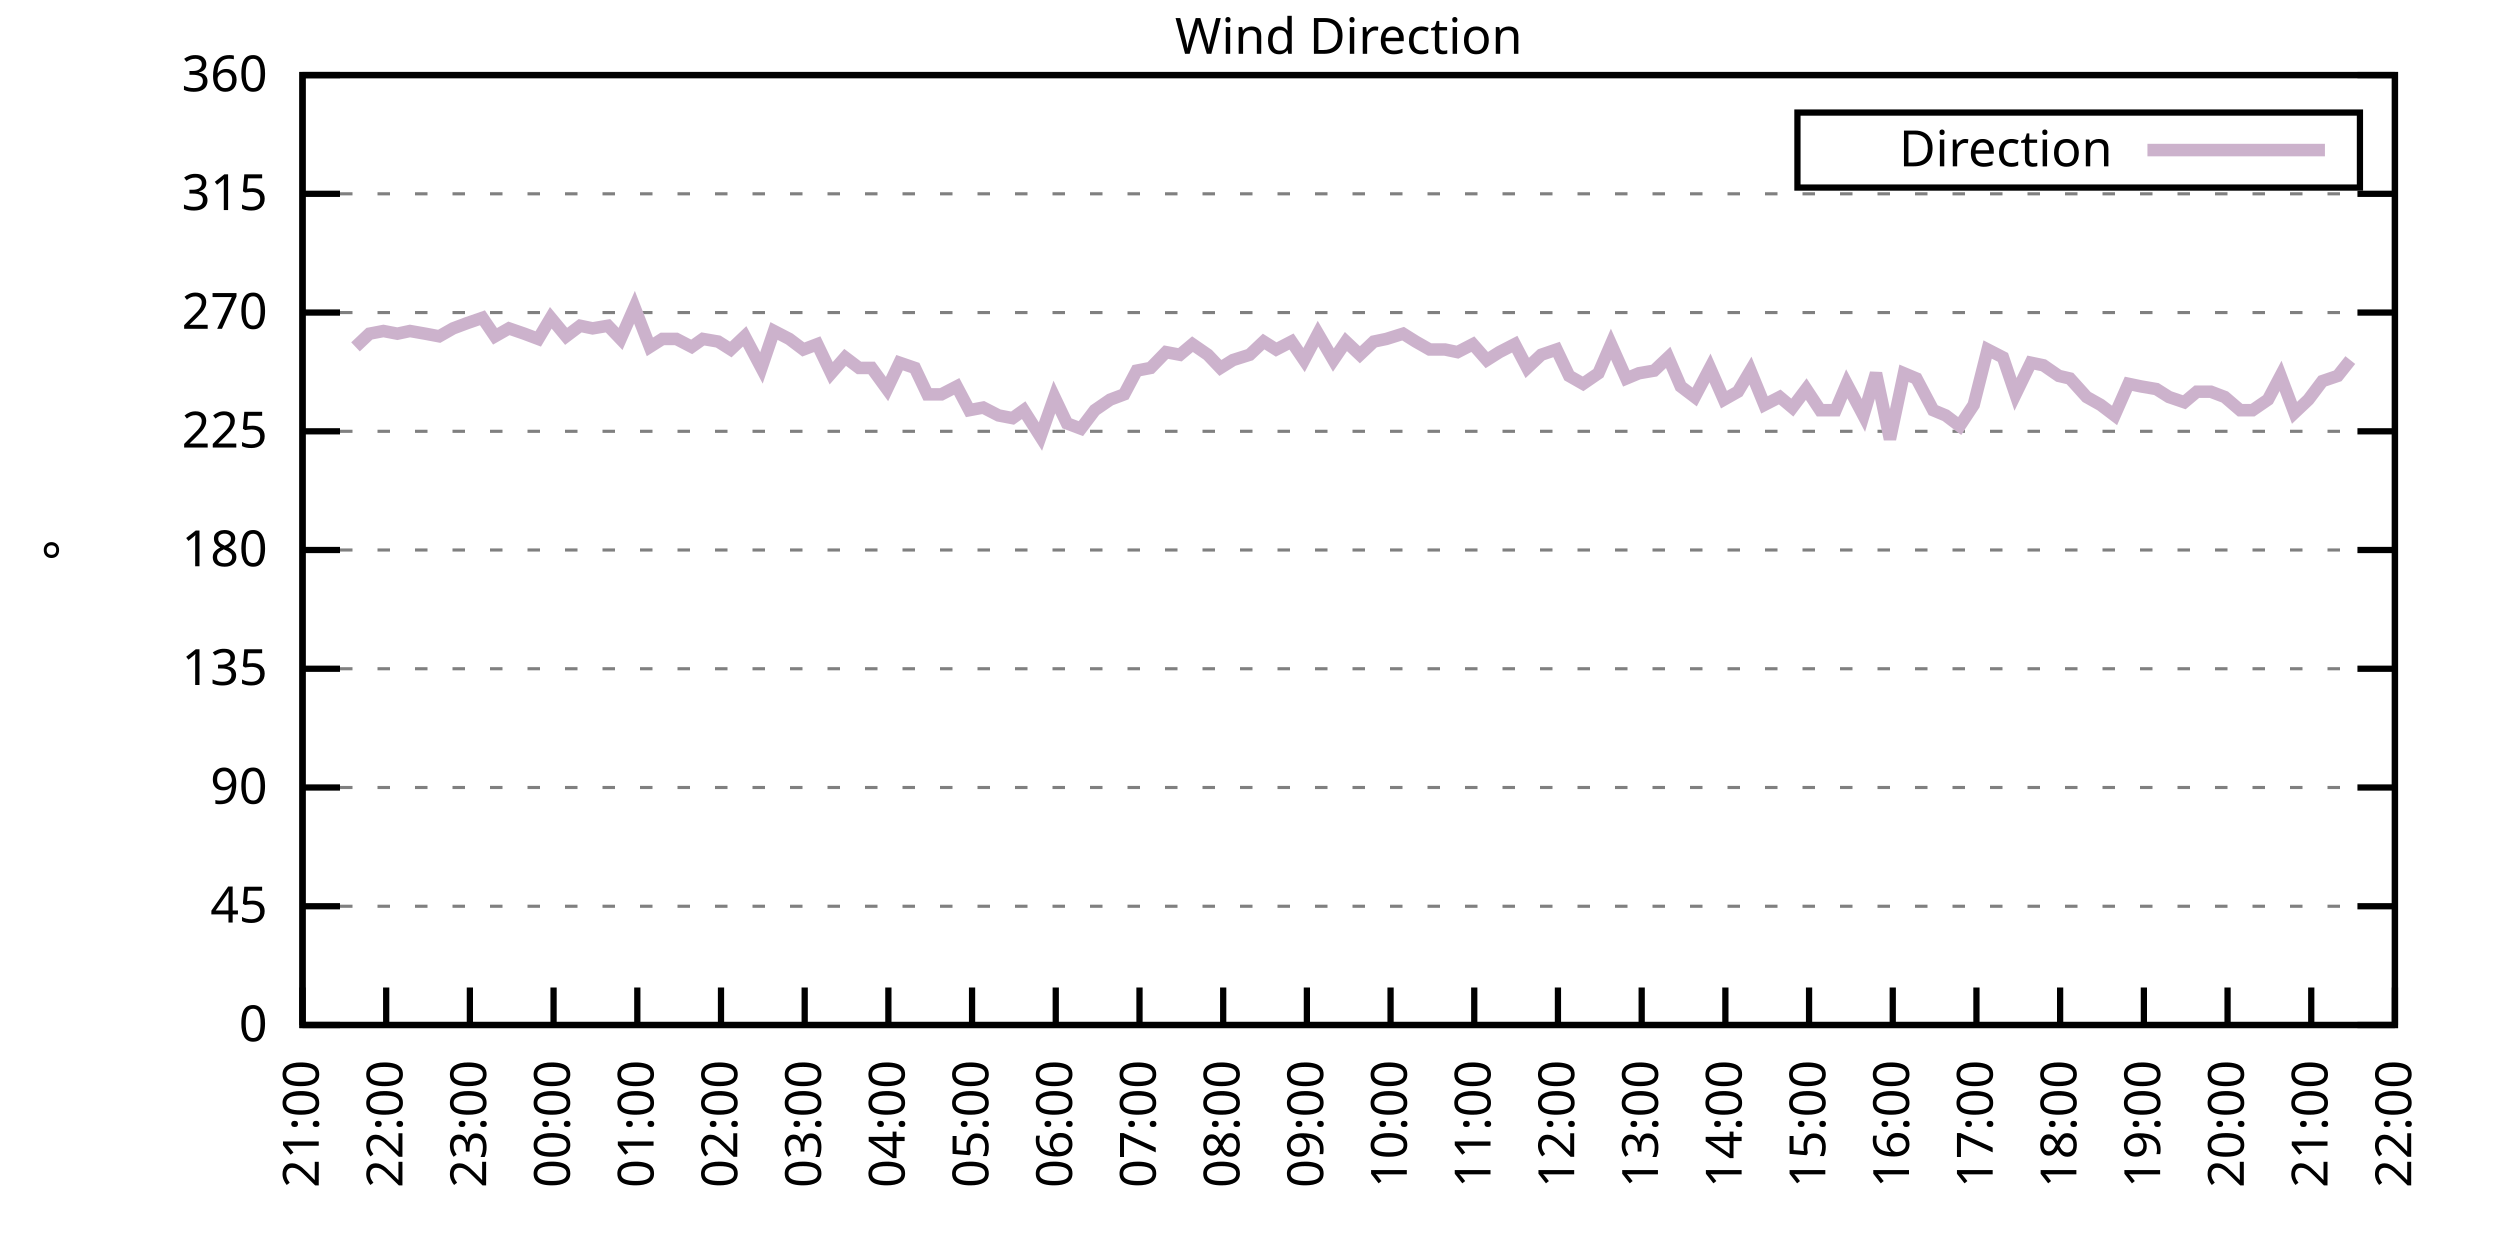
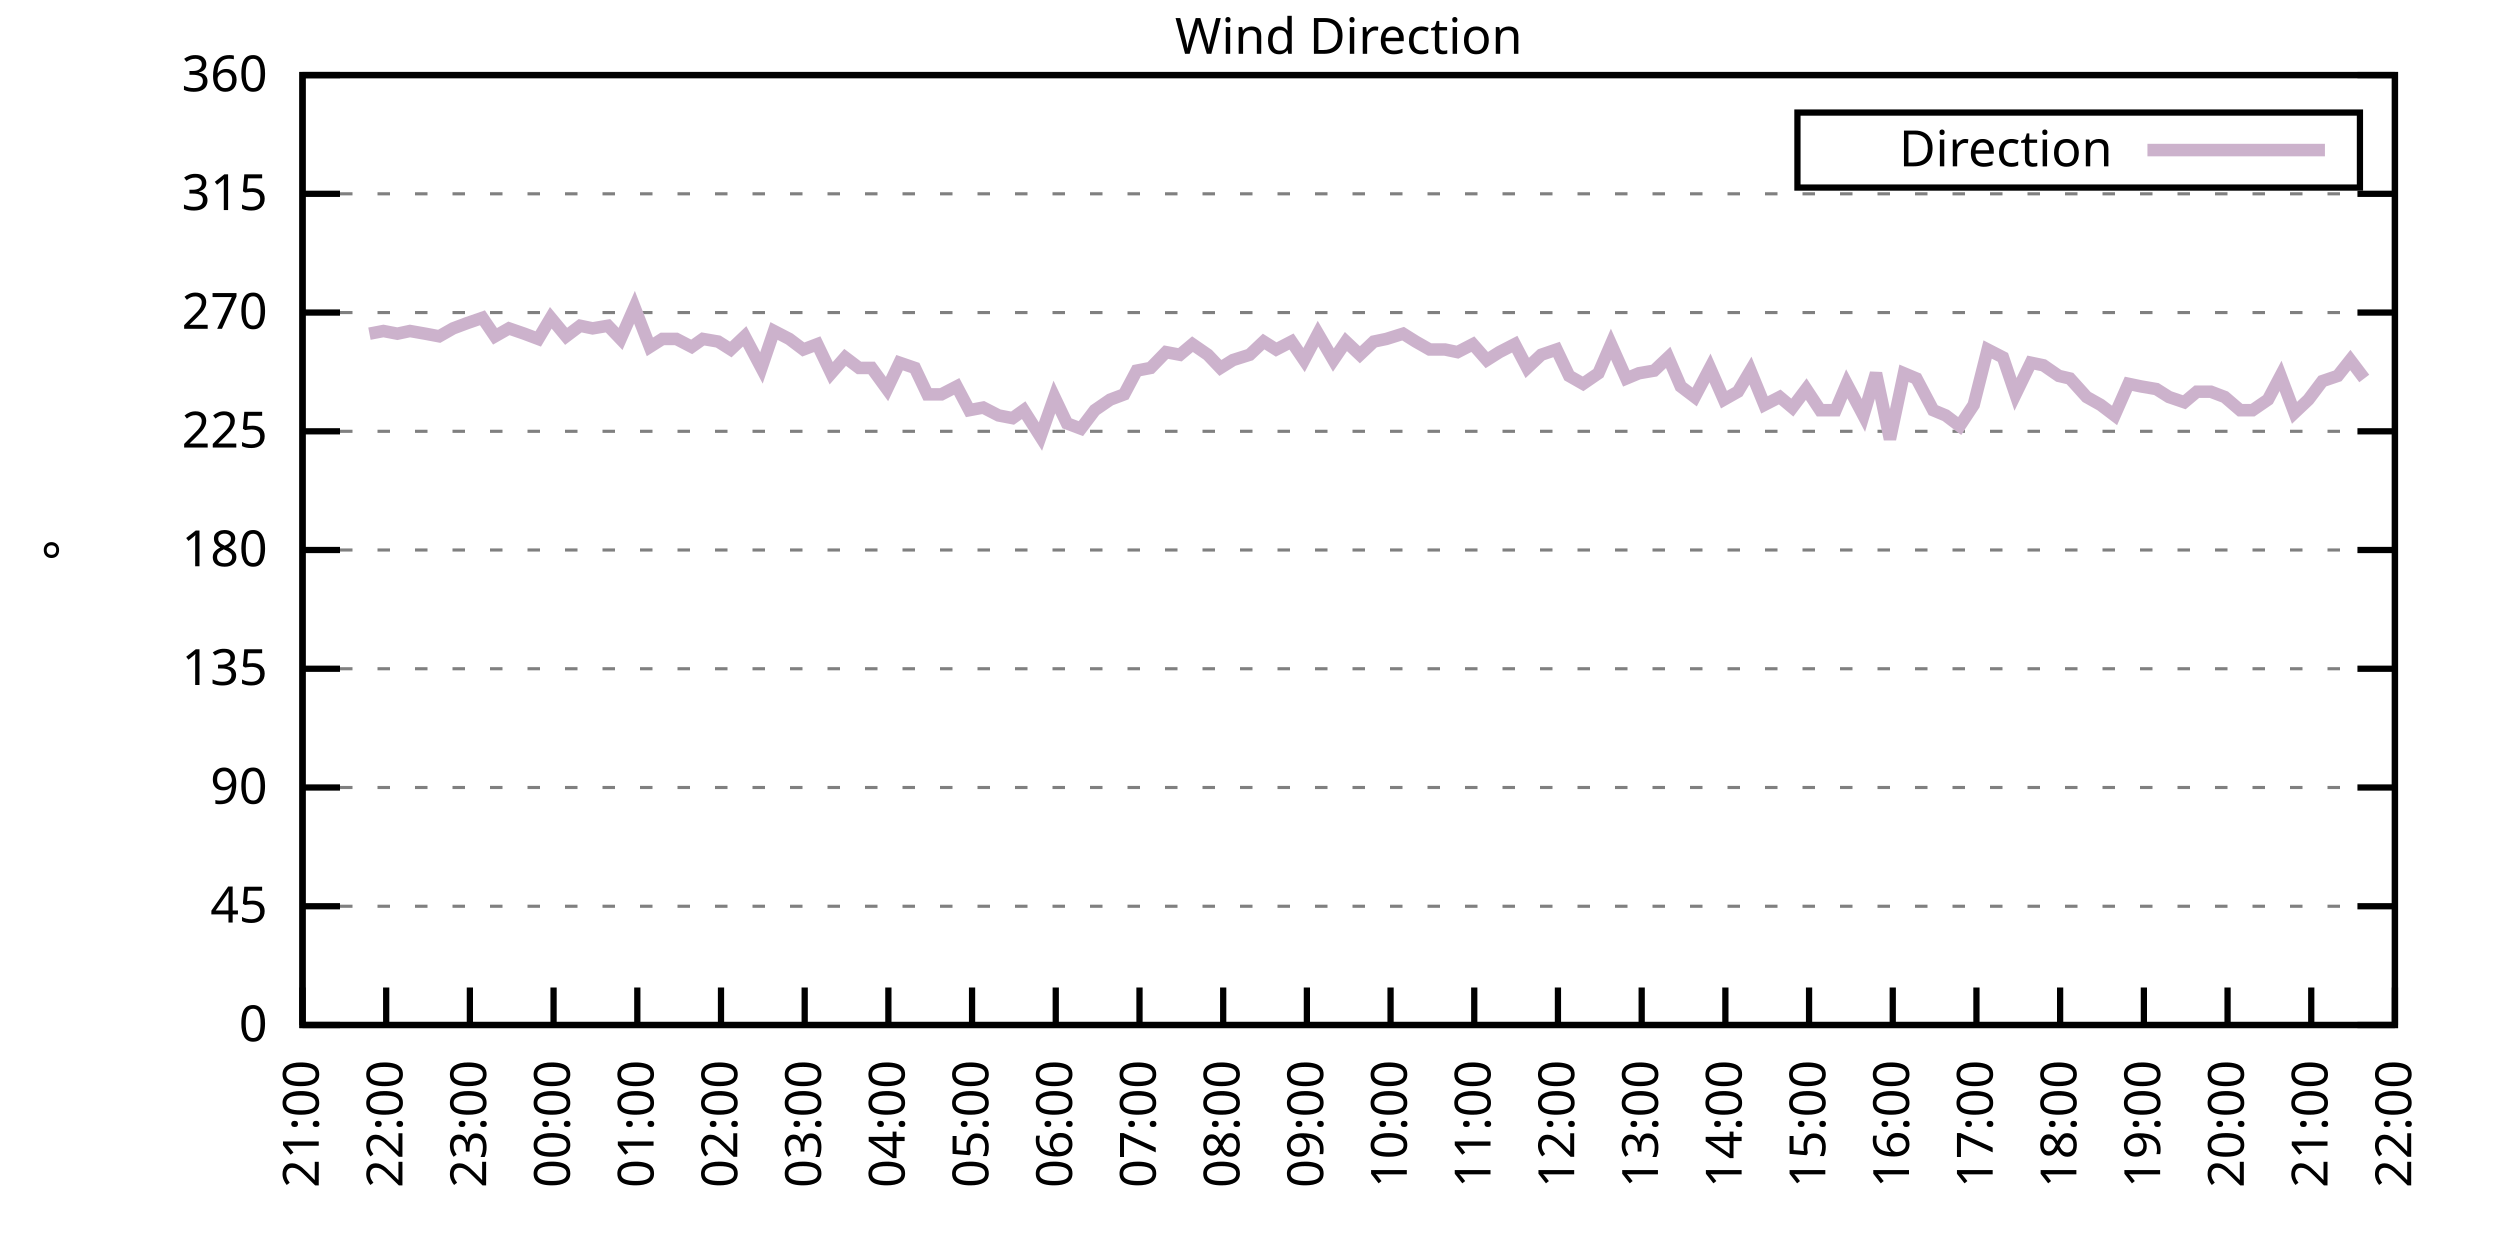
<svg xmlns="http://www.w3.org/2000/svg" xmlns:xlink="http://www.w3.org/1999/xlink" width="400" height="200" viewBox="0 0 400 200">
  <g id="gnuplot_canvas">
    <rect x="0" y="0" width="400" height="200" fill="none" />
    <defs>
      <circle id="gpDot" r="0.5" stroke-width="0.5" stroke="currentColor" />
      <path id="gpPt0" stroke-width="0.333" stroke="currentColor" d="M-1,0 h2 M0,-1 v2" />
      <path id="gpPt1" stroke-width="0.333" stroke="currentColor" d="M-1,-1 L1,1 M1,-1 L-1,1" />
      <path id="gpPt2" stroke-width="0.333" stroke="currentColor" d="M-1,0 L1,0 M0,-1 L0,1 M-1,-1 L1,1 M-1,1 L1,-1" />
      <rect id="gpPt3" stroke-width="0.333" stroke="currentColor" x="-1" y="-1" width="2" height="2" />
      <rect id="gpPt4" stroke-width="0.333" stroke="currentColor" fill="currentColor" x="-1" y="-1" width="2" height="2" />
      <circle id="gpPt5" stroke-width="0.333" stroke="currentColor" cx="0" cy="0" r="1" />
      <use xlink:href="#gpPt5" id="gpPt6" fill="currentColor" stroke="none" />
      <path id="gpPt7" stroke-width="0.333" stroke="currentColor" d="M0,-1.33 L-1.33,0.67 L1.33,0.67 z" />
      <use xlink:href="#gpPt7" id="gpPt8" fill="currentColor" stroke="none" />
      <use xlink:href="#gpPt7" id="gpPt9" stroke="currentColor" transform="rotate(180)" />
      <use xlink:href="#gpPt9" id="gpPt10" fill="currentColor" stroke="none" />
      <use xlink:href="#gpPt3" id="gpPt11" stroke="currentColor" transform="rotate(45)" />
      <use xlink:href="#gpPt11" id="gpPt12" fill="currentColor" stroke="none" />
      <path id="gpPt13" stroke-width="0.333" stroke="currentColor" d="M0,1.330 L1.265,0.411 L0.782,-1.067 L-0.782,-1.076 L-1.265,0.411 z" />
      <use xlink:href="#gpPt13" id="gpPt14" fill="currentColor" stroke="none" />
      <filter id="textbox" filterUnits="objectBoundingBox" x="0" y="0" height="1" width="1">
        <feFlood flood-color="white" flood-opacity="1" result="bgnd" />
        <feComposite in="SourceGraphic" in2="bgnd" operator="atop" />
      </filter>
      <filter id="greybox" filterUnits="objectBoundingBox" x="0" y="0" height="1" width="1">
        <feFlood flood-color="lightgrey" flood-opacity="1" result="grey" />
        <feComposite in="SourceGraphic" in2="grey" operator="atop" />
      </filter>
    </defs>
    <g fill="none" color="white" stroke="currentColor" stroke-width="1.00" stroke-linecap="butt" stroke-linejoin="miter">
</g>
    <g fill="none" color="black" stroke="currentColor" stroke-width="1.00" stroke-linecap="butt" stroke-linejoin="miter">
      <g stroke="none" shape-rendering="crispEdges">
        <polygon fill="rgb(255, 255, 255)" points="48.40,164.00 383.18,164.00 383.18,12.02 48.40,12.02 " />
      </g>
    </g>
    <g fill="none" color="black" stroke="currentColor" stroke-width="1.00" stroke-linecap="butt" stroke-linejoin="miter">
</g>
    <g fill="none" color="black" stroke="black" stroke-width="0.50" stroke-linecap="butt" stroke-linejoin="miter">
</g>
    <g fill="none" color="gray" stroke="currentColor" stroke-width="0.50" stroke-linecap="butt" stroke-linejoin="miter">
      <path stroke="gray" stroke-dasharray="2,4" class="gridline" d="M48.40,164.00 L383.19,164.00  " />
    </g>
    <g fill="none" color="gray" stroke="gray" stroke-width="1.00" stroke-linecap="butt" stroke-linejoin="miter">
</g>
    <g fill="none" color="black" stroke="currentColor" stroke-width="1.00" stroke-linecap="butt" stroke-linejoin="miter">
      <path stroke="black" d="M48.40,164.00 L54.40,164.00 M383.19,164.00 L377.19,164.00  " />
      <g transform="translate(42.80,166.60)" stroke="none" fill="black" font-family="Sans" font-size="8.00" text-anchor="end">
        <text>
          <tspan font-family="Sans"> 0</tspan>
        </text>
      </g>
    </g>
    <g fill="none" color="black" stroke="currentColor" stroke-width="1.00" stroke-linecap="butt" stroke-linejoin="miter">
</g>
    <g fill="none" color="black" stroke="black" stroke-width="0.50" stroke-linecap="butt" stroke-linejoin="miter">
</g>
    <g fill="none" color="gray" stroke="currentColor" stroke-width="0.50" stroke-linecap="butt" stroke-linejoin="miter">
      <path stroke="gray" stroke-dasharray="2,4" class="gridline" d="M48.40,145.00 L383.19,145.00  " />
    </g>
    <g fill="none" color="gray" stroke="gray" stroke-width="1.00" stroke-linecap="butt" stroke-linejoin="miter">
</g>
    <g fill="none" color="black" stroke="currentColor" stroke-width="1.00" stroke-linecap="butt" stroke-linejoin="miter">
      <path stroke="black" d="M48.40,145.00 L54.40,145.00 M383.19,145.00 L377.19,145.00  " />
      <g transform="translate(42.80,147.60)" stroke="none" fill="black" font-family="Sans" font-size="8.00" text-anchor="end">
        <text>
          <tspan font-family="Sans"> 45</tspan>
        </text>
      </g>
    </g>
    <g fill="none" color="black" stroke="currentColor" stroke-width="1.00" stroke-linecap="butt" stroke-linejoin="miter">
</g>
    <g fill="none" color="black" stroke="black" stroke-width="0.50" stroke-linecap="butt" stroke-linejoin="miter">
</g>
    <g fill="none" color="gray" stroke="currentColor" stroke-width="0.50" stroke-linecap="butt" stroke-linejoin="miter">
      <path stroke="gray" stroke-dasharray="2,4" class="gridline" d="M48.40,126.00 L383.19,126.00  " />
    </g>
    <g fill="none" color="gray" stroke="gray" stroke-width="1.00" stroke-linecap="butt" stroke-linejoin="miter">
</g>
    <g fill="none" color="black" stroke="currentColor" stroke-width="1.00" stroke-linecap="butt" stroke-linejoin="miter">
      <path stroke="black" d="M48.40,126.00 L54.40,126.00 M383.19,126.00 L377.19,126.00  " />
      <g transform="translate(42.80,128.60)" stroke="none" fill="black" font-family="Sans" font-size="8.00" text-anchor="end">
        <text>
          <tspan font-family="Sans"> 90</tspan>
        </text>
      </g>
    </g>
    <g fill="none" color="black" stroke="currentColor" stroke-width="1.00" stroke-linecap="butt" stroke-linejoin="miter">
</g>
    <g fill="none" color="black" stroke="black" stroke-width="0.50" stroke-linecap="butt" stroke-linejoin="miter">
</g>
    <g fill="none" color="gray" stroke="currentColor" stroke-width="0.50" stroke-linecap="butt" stroke-linejoin="miter">
      <path stroke="gray" stroke-dasharray="2,4" class="gridline" d="M48.40,107.00 L383.19,107.00  " />
    </g>
    <g fill="none" color="gray" stroke="gray" stroke-width="1.00" stroke-linecap="butt" stroke-linejoin="miter">
</g>
    <g fill="none" color="black" stroke="currentColor" stroke-width="1.00" stroke-linecap="butt" stroke-linejoin="miter">
      <path stroke="black" d="M48.40,107.00 L54.40,107.00 M383.19,107.00 L377.19,107.00  " />
      <g transform="translate(42.80,109.60)" stroke="none" fill="black" font-family="Sans" font-size="8.00" text-anchor="end">
        <text>
          <tspan font-family="Sans"> 135</tspan>
        </text>
      </g>
    </g>
    <g fill="none" color="black" stroke="currentColor" stroke-width="1.00" stroke-linecap="butt" stroke-linejoin="miter">
</g>
    <g fill="none" color="black" stroke="black" stroke-width="0.50" stroke-linecap="butt" stroke-linejoin="miter">
</g>
    <g fill="none" color="gray" stroke="currentColor" stroke-width="0.50" stroke-linecap="butt" stroke-linejoin="miter">
      <path stroke="gray" stroke-dasharray="2,4" class="gridline" d="M48.40,88.00 L383.19,88.00  " />
    </g>
    <g fill="none" color="gray" stroke="gray" stroke-width="1.00" stroke-linecap="butt" stroke-linejoin="miter">
</g>
    <g fill="none" color="black" stroke="currentColor" stroke-width="1.00" stroke-linecap="butt" stroke-linejoin="miter">
      <path stroke="black" d="M48.40,88.00 L54.40,88.00 M383.19,88.00 L377.19,88.00  " />
      <g transform="translate(42.80,90.60)" stroke="none" fill="black" font-family="Sans" font-size="8.00" text-anchor="end">
        <text>
          <tspan font-family="Sans"> 180</tspan>
        </text>
      </g>
    </g>
    <g fill="none" color="black" stroke="currentColor" stroke-width="1.00" stroke-linecap="butt" stroke-linejoin="miter">
</g>
    <g fill="none" color="black" stroke="black" stroke-width="0.50" stroke-linecap="butt" stroke-linejoin="miter">
</g>
    <g fill="none" color="gray" stroke="currentColor" stroke-width="0.50" stroke-linecap="butt" stroke-linejoin="miter">
      <path stroke="gray" stroke-dasharray="2,4" class="gridline" d="M48.40,69.01 L383.19,69.01  " />
    </g>
    <g fill="none" color="gray" stroke="gray" stroke-width="1.00" stroke-linecap="butt" stroke-linejoin="miter">
</g>
    <g fill="none" color="black" stroke="currentColor" stroke-width="1.00" stroke-linecap="butt" stroke-linejoin="miter">
      <path stroke="black" d="M48.40,69.01 L54.40,69.01 M383.19,69.01 L377.19,69.01  " />
      <g transform="translate(42.80,71.61)" stroke="none" fill="black" font-family="Sans" font-size="8.00" text-anchor="end">
        <text>
          <tspan font-family="Sans"> 225</tspan>
        </text>
      </g>
    </g>
    <g fill="none" color="black" stroke="currentColor" stroke-width="1.00" stroke-linecap="butt" stroke-linejoin="miter">
</g>
    <g fill="none" color="black" stroke="black" stroke-width="0.50" stroke-linecap="butt" stroke-linejoin="miter">
</g>
    <g fill="none" color="gray" stroke="currentColor" stroke-width="0.50" stroke-linecap="butt" stroke-linejoin="miter">
      <path stroke="gray" stroke-dasharray="2,4" class="gridline" d="M48.40,50.01 L383.19,50.01  " />
    </g>
    <g fill="none" color="gray" stroke="gray" stroke-width="1.00" stroke-linecap="butt" stroke-linejoin="miter">
</g>
    <g fill="none" color="black" stroke="currentColor" stroke-width="1.00" stroke-linecap="butt" stroke-linejoin="miter">
      <path stroke="black" d="M48.40,50.01 L54.40,50.01 M383.19,50.01 L377.19,50.01  " />
      <g transform="translate(42.80,52.61)" stroke="none" fill="black" font-family="Sans" font-size="8.00" text-anchor="end">
        <text>
          <tspan font-family="Sans"> 270</tspan>
        </text>
      </g>
    </g>
    <g fill="none" color="black" stroke="currentColor" stroke-width="1.00" stroke-linecap="butt" stroke-linejoin="miter">
</g>
    <g fill="none" color="black" stroke="black" stroke-width="0.50" stroke-linecap="butt" stroke-linejoin="miter">
</g>
    <g fill="none" color="gray" stroke="currentColor" stroke-width="0.50" stroke-linecap="butt" stroke-linejoin="miter">
      <path stroke="gray" stroke-dasharray="2,4" class="gridline" d="M48.40,31.01 L383.19,31.01  " />
    </g>
    <g fill="none" color="gray" stroke="gray" stroke-width="1.00" stroke-linecap="butt" stroke-linejoin="miter">
</g>
    <g fill="none" color="black" stroke="currentColor" stroke-width="1.00" stroke-linecap="butt" stroke-linejoin="miter">
      <path stroke="black" d="M48.40,31.01 L54.40,31.01 M383.19,31.01 L377.19,31.01  " />
      <g transform="translate(42.80,33.61)" stroke="none" fill="black" font-family="Sans" font-size="8.00" text-anchor="end">
        <text>
          <tspan font-family="Sans"> 315</tspan>
        </text>
      </g>
    </g>
    <g fill="none" color="black" stroke="currentColor" stroke-width="1.00" stroke-linecap="butt" stroke-linejoin="miter">
</g>
    <g fill="none" color="black" stroke="black" stroke-width="0.50" stroke-linecap="butt" stroke-linejoin="miter">
</g>
    <g fill="none" color="gray" stroke="currentColor" stroke-width="0.50" stroke-linecap="butt" stroke-linejoin="miter">
      <path stroke="gray" stroke-dasharray="2,4" class="gridline" d="M48.40,12.01 L383.19,12.01  " />
    </g>
    <g fill="none" color="gray" stroke="gray" stroke-width="1.00" stroke-linecap="butt" stroke-linejoin="miter">
</g>
    <g fill="none" color="black" stroke="currentColor" stroke-width="1.00" stroke-linecap="butt" stroke-linejoin="miter">
      <path stroke="black" d="M48.40,12.01 L54.40,12.01 M383.19,12.01 L377.19,12.01  " />
      <g transform="translate(42.80,14.61)" stroke="none" fill="black" font-family="Sans" font-size="8.00" text-anchor="end">
        <text>
          <tspan font-family="Sans"> 360</tspan>
        </text>
      </g>
    </g>
    <g fill="none" color="black" stroke="currentColor" stroke-width="1.00" stroke-linecap="butt" stroke-linejoin="miter">
      <path stroke="black" d="M48.40,164.00 L48.40,158.00  " />
      <g transform="translate(51.00,169.60) rotate(270.00)" stroke="none" fill="black" font-family="Sans" font-size="8.00" text-anchor="end">
        <text>
          <tspan font-family="Sans">21:00</tspan>
        </text>
      </g>
    </g>
    <g fill="none" color="black" stroke="currentColor" stroke-width="1.00" stroke-linecap="butt" stroke-linejoin="miter">
      <path stroke="black" d="M61.79,164.00 L61.79,158.00  " />
      <g transform="translate(64.39,169.60) rotate(270.00)" stroke="none" fill="black" font-family="Sans" font-size="8.00" text-anchor="end">
        <text>
          <tspan font-family="Sans">22:00</tspan>
        </text>
      </g>
    </g>
    <g fill="none" color="black" stroke="currentColor" stroke-width="1.00" stroke-linecap="butt" stroke-linejoin="miter">
      <path stroke="black" d="M75.18,164.00 L75.18,158.00  " />
      <g transform="translate(77.78,169.60) rotate(270.00)" stroke="none" fill="black" font-family="Sans" font-size="8.00" text-anchor="end">
        <text>
          <tspan font-family="Sans">23:00</tspan>
        </text>
      </g>
    </g>
    <g fill="none" color="black" stroke="currentColor" stroke-width="1.00" stroke-linecap="butt" stroke-linejoin="miter">
      <path stroke="black" d="M88.57,164.00 L88.57,158.00  " />
      <g transform="translate(91.17,169.60) rotate(270.00)" stroke="none" fill="black" font-family="Sans" font-size="8.00" text-anchor="end">
        <text>
          <tspan font-family="Sans">00:00</tspan>
        </text>
      </g>
    </g>
    <g fill="none" color="black" stroke="currentColor" stroke-width="1.00" stroke-linecap="butt" stroke-linejoin="miter">
      <path stroke="black" d="M101.97,164.00 L101.97,158.00  " />
      <g transform="translate(104.57,169.60) rotate(270.00)" stroke="none" fill="black" font-family="Sans" font-size="8.00" text-anchor="end">
        <text>
          <tspan font-family="Sans">01:00</tspan>
        </text>
      </g>
    </g>
    <g fill="none" color="black" stroke="currentColor" stroke-width="1.00" stroke-linecap="butt" stroke-linejoin="miter">
      <path stroke="black" d="M115.36,164.00 L115.36,158.00  " />
      <g transform="translate(117.96,169.60) rotate(270.00)" stroke="none" fill="black" font-family="Sans" font-size="8.00" text-anchor="end">
        <text>
          <tspan font-family="Sans">02:00</tspan>
        </text>
      </g>
    </g>
    <g fill="none" color="black" stroke="currentColor" stroke-width="1.00" stroke-linecap="butt" stroke-linejoin="miter">
      <path stroke="black" d="M128.75,164.00 L128.75,158.00  " />
      <g transform="translate(131.35,169.60) rotate(270.00)" stroke="none" fill="black" font-family="Sans" font-size="8.00" text-anchor="end">
        <text>
          <tspan font-family="Sans">03:00</tspan>
        </text>
      </g>
    </g>
    <g fill="none" color="black" stroke="currentColor" stroke-width="1.00" stroke-linecap="butt" stroke-linejoin="miter">
      <path stroke="black" d="M142.14,164.00 L142.14,158.00  " />
      <g transform="translate(144.74,169.60) rotate(270.00)" stroke="none" fill="black" font-family="Sans" font-size="8.00" text-anchor="end">
        <text>
          <tspan font-family="Sans">04:00</tspan>
        </text>
      </g>
    </g>
    <g fill="none" color="black" stroke="currentColor" stroke-width="1.00" stroke-linecap="butt" stroke-linejoin="miter">
      <path stroke="black" d="M155.53,164.00 L155.53,158.00  " />
      <g transform="translate(158.13,169.60) rotate(270.00)" stroke="none" fill="black" font-family="Sans" font-size="8.00" text-anchor="end">
        <text>
          <tspan font-family="Sans">05:00</tspan>
        </text>
      </g>
    </g>
    <g fill="none" color="black" stroke="currentColor" stroke-width="1.00" stroke-linecap="butt" stroke-linejoin="miter">
      <path stroke="black" d="M168.92,164.00 L168.92,158.00  " />
      <g transform="translate(171.52,169.60) rotate(270.00)" stroke="none" fill="black" font-family="Sans" font-size="8.00" text-anchor="end">
        <text>
          <tspan font-family="Sans">06:00</tspan>
        </text>
      </g>
    </g>
    <g fill="none" color="black" stroke="currentColor" stroke-width="1.00" stroke-linecap="butt" stroke-linejoin="miter">
      <path stroke="black" d="M182.32,164.00 L182.32,158.00  " />
      <g transform="translate(184.92,169.60) rotate(270.00)" stroke="none" fill="black" font-family="Sans" font-size="8.00" text-anchor="end">
        <text>
          <tspan font-family="Sans">07:00</tspan>
        </text>
      </g>
    </g>
    <g fill="none" color="black" stroke="currentColor" stroke-width="1.00" stroke-linecap="butt" stroke-linejoin="miter">
      <path stroke="black" d="M195.71,164.00 L195.71,158.00  " />
      <g transform="translate(198.31,169.60) rotate(270.00)" stroke="none" fill="black" font-family="Sans" font-size="8.00" text-anchor="end">
        <text>
          <tspan font-family="Sans">08:00</tspan>
        </text>
      </g>
    </g>
    <g fill="none" color="black" stroke="currentColor" stroke-width="1.00" stroke-linecap="butt" stroke-linejoin="miter">
      <path stroke="black" d="M209.10,164.00 L209.10,158.00  " />
      <g transform="translate(211.70,169.60) rotate(270.00)" stroke="none" fill="black" font-family="Sans" font-size="8.00" text-anchor="end">
        <text>
          <tspan font-family="Sans">09:00</tspan>
        </text>
      </g>
    </g>
    <g fill="none" color="black" stroke="currentColor" stroke-width="1.00" stroke-linecap="butt" stroke-linejoin="miter">
      <path stroke="black" d="M222.49,164.00 L222.49,158.00  " />
      <g transform="translate(225.09,169.60) rotate(270.00)" stroke="none" fill="black" font-family="Sans" font-size="8.00" text-anchor="end">
        <text>
          <tspan font-family="Sans">10:00</tspan>
        </text>
      </g>
    </g>
    <g fill="none" color="black" stroke="currentColor" stroke-width="1.00" stroke-linecap="butt" stroke-linejoin="miter">
      <path stroke="black" d="M235.88,164.00 L235.88,158.00  " />
      <g transform="translate(238.48,169.60) rotate(270.00)" stroke="none" fill="black" font-family="Sans" font-size="8.00" text-anchor="end">
        <text>
          <tspan font-family="Sans">11:00</tspan>
        </text>
      </g>
    </g>
    <g fill="none" color="black" stroke="currentColor" stroke-width="1.00" stroke-linecap="butt" stroke-linejoin="miter">
      <path stroke="black" d="M249.27,164.00 L249.27,158.00  " />
      <g transform="translate(251.87,169.60) rotate(270.00)" stroke="none" fill="black" font-family="Sans" font-size="8.00" text-anchor="end">
        <text>
          <tspan font-family="Sans">12:00</tspan>
        </text>
      </g>
    </g>
    <g fill="none" color="black" stroke="currentColor" stroke-width="1.00" stroke-linecap="butt" stroke-linejoin="miter">
      <path stroke="black" d="M262.67,164.00 L262.67,158.00  " />
      <g transform="translate(265.27,169.60) rotate(270.00)" stroke="none" fill="black" font-family="Sans" font-size="8.00" text-anchor="end">
        <text>
          <tspan font-family="Sans">13:00</tspan>
        </text>
      </g>
    </g>
    <g fill="none" color="black" stroke="currentColor" stroke-width="1.00" stroke-linecap="butt" stroke-linejoin="miter">
      <path stroke="black" d="M276.06,164.00 L276.06,158.00  " />
      <g transform="translate(278.66,169.60) rotate(270.00)" stroke="none" fill="black" font-family="Sans" font-size="8.00" text-anchor="end">
        <text>
          <tspan font-family="Sans">14:00</tspan>
        </text>
      </g>
    </g>
    <g fill="none" color="black" stroke="currentColor" stroke-width="1.00" stroke-linecap="butt" stroke-linejoin="miter">
      <path stroke="black" d="M289.45,164.00 L289.45,158.00  " />
      <g transform="translate(292.05,169.60) rotate(270.00)" stroke="none" fill="black" font-family="Sans" font-size="8.00" text-anchor="end">
        <text>
          <tspan font-family="Sans">15:00</tspan>
        </text>
      </g>
    </g>
    <g fill="none" color="black" stroke="currentColor" stroke-width="1.00" stroke-linecap="butt" stroke-linejoin="miter">
      <path stroke="black" d="M302.84,164.00 L302.84,158.00  " />
      <g transform="translate(305.44,169.60) rotate(270.00)" stroke="none" fill="black" font-family="Sans" font-size="8.00" text-anchor="end">
        <text>
          <tspan font-family="Sans">16:00</tspan>
        </text>
      </g>
    </g>
    <g fill="none" color="black" stroke="currentColor" stroke-width="1.00" stroke-linecap="butt" stroke-linejoin="miter">
      <path stroke="black" d="M316.23,164.00 L316.23,158.00  " />
      <g transform="translate(318.83,169.60) rotate(270.00)" stroke="none" fill="black" font-family="Sans" font-size="8.00" text-anchor="end">
        <text>
          <tspan font-family="Sans">17:00</tspan>
        </text>
      </g>
    </g>
    <g fill="none" color="black" stroke="currentColor" stroke-width="1.00" stroke-linecap="butt" stroke-linejoin="miter">
      <path stroke="black" d="M329.62,164.00 L329.62,158.00  " />
      <g transform="translate(332.22,169.60) rotate(270.00)" stroke="none" fill="black" font-family="Sans" font-size="8.00" text-anchor="end">
        <text>
          <tspan font-family="Sans">18:00</tspan>
        </text>
      </g>
    </g>
    <g fill="none" color="black" stroke="currentColor" stroke-width="1.00" stroke-linecap="butt" stroke-linejoin="miter">
      <path stroke="black" d="M343.02,164.00 L343.02,158.00  " />
      <g transform="translate(345.62,169.60) rotate(270.00)" stroke="none" fill="black" font-family="Sans" font-size="8.00" text-anchor="end">
        <text>
          <tspan font-family="Sans">19:00</tspan>
        </text>
      </g>
    </g>
    <g fill="none" color="black" stroke="currentColor" stroke-width="1.00" stroke-linecap="butt" stroke-linejoin="miter">
      <path stroke="black" d="M356.41,164.00 L356.41,158.00  " />
      <g transform="translate(359.01,169.60) rotate(270.00)" stroke="none" fill="black" font-family="Sans" font-size="8.00" text-anchor="end">
        <text>
          <tspan font-family="Sans">20:00</tspan>
        </text>
      </g>
    </g>
    <g fill="none" color="black" stroke="currentColor" stroke-width="1.00" stroke-linecap="butt" stroke-linejoin="miter">
      <path stroke="black" d="M369.80,164.00 L369.80,158.00  " />
      <g transform="translate(372.40,169.60) rotate(270.00)" stroke="none" fill="black" font-family="Sans" font-size="8.00" text-anchor="end">
        <text>
          <tspan font-family="Sans">21:00</tspan>
        </text>
      </g>
    </g>
    <g fill="none" color="black" stroke="currentColor" stroke-width="1.00" stroke-linecap="butt" stroke-linejoin="miter">
      <path stroke="black" d="M383.19,164.00 L383.19,158.00  " />
      <g transform="translate(385.79,169.60) rotate(270.00)" stroke="none" fill="black" font-family="Sans" font-size="8.00" text-anchor="end">
        <text>
          <tspan font-family="Sans">22:00</tspan>
        </text>
      </g>
    </g>
    <g fill="none" color="black" stroke="currentColor" stroke-width="1.00" stroke-linecap="butt" stroke-linejoin="miter">
</g>
    <g fill="none" color="black" stroke="currentColor" stroke-width="1.00" stroke-linecap="butt" stroke-linejoin="miter">
      <path stroke="black" d="M48.40,12.01 L48.40,164.00 L383.19,164.00 L383.19,12.01 L48.40,12.01 Z  " />
    </g>
    <g fill="none" color="black" stroke="currentColor" stroke-width="1.00" stroke-linecap="butt" stroke-linejoin="miter">
</g>
    <g fill="none" color="black" stroke="currentColor" stroke-width="1.00" stroke-linecap="butt" stroke-linejoin="miter">
      <path stroke="black" d="M287.59,30.01 L287.59,18.01 L377.59,18.01 L377.59,30.01 L287.59,30.01 Z  " />
    </g>
    <g id="Wind_direction_plot_1">
      <g fill="none" color="white" stroke="black" stroke-width="2.00" stroke-linecap="butt" stroke-linejoin="miter">
</g>
      <g fill="none" color="black" stroke="currentColor" stroke-width="2.00" stroke-linecap="butt" stroke-linejoin="miter">
        <g transform="translate(337.99,26.61)" stroke="none" fill="black" font-family="Sans" font-size="8.00" text-anchor="end">
          <text>
            <tspan font-family="Sans">Direction</tspan>
          </text>
        </g>
      </g>
      <g fill="none" color="black" stroke="currentColor" stroke-width="2.00" stroke-linecap="butt" stroke-linejoin="miter">
-         <path stroke="rgb(204, 178, 204)" d="M343.59,24.01 L371.99,24.01 M56.88,55.50 L59.11,53.39 L61.35,52.96 L63.58,53.39 L65.59,52.96 L68.04,53.39   L70.27,53.81 L72.50,52.54 L74.74,51.70 L77.19,50.85 L79.20,53.81 L81.43,52.54 L83.89,53.39 L86.12,54.23   L88.13,50.85 L90.58,53.81 L92.82,52.12 L94.82,52.54 L97.28,52.12 L99.29,54.23 L101.52,49.16 L103.98,55.50   L105.98,54.23 L108.22,54.23 L110.67,55.50 L112.46,54.23 L114.91,54.65 L116.92,55.92 L119.15,53.81 L121.83,58.87   L123.84,52.96 L126.29,54.23 L128.53,55.92 L130.76,55.07 L132.99,59.72 L135.22,57.18 L137.45,58.87 L139.46,58.87   L141.92,62.25 L143.93,58.03 L146.38,58.87 L148.39,63.10 L150.62,63.10 L153.08,61.83 L155.09,65.63 L157.32,65.21   L159.77,66.47 L162.01,66.90 L163.79,65.63 L166.47,69.85 L168.70,63.52 L170.71,67.74 L172.94,68.58 L175.17,65.63   L177.63,63.94 L179.86,63.10 L181.87,59.30 L184.10,58.87 L186.56,56.34 L188.79,56.76 L190.80,55.07 L193.25,56.76   L195.26,58.87 L197.27,57.61 L199.95,56.76 L202.18,54.65 L204.19,55.92 L206.64,54.65 L208.65,57.61 L210.88,53.39   L213.34,57.61 L215.35,54.65 L217.58,56.76 L219.81,54.65 L221.82,54.23 L224.50,53.39 L226.51,54.65 L228.74,55.92   L231.20,55.92 L233.20,56.34 L235.66,55.07 L237.89,57.61 L239.90,56.34 L242.36,55.07 L244.36,58.87 L246.60,56.76   L249.05,55.92 L251.06,60.14 L253.29,61.41 L255.75,59.72 L257.76,55.07 L260.21,60.56 L262.22,59.72 L264.67,59.30   L266.91,57.18 L268.92,61.83 L271.15,63.52 L273.60,58.87 L275.83,63.94 L278.07,62.67 L280.07,59.30 L282.31,64.78   L284.76,63.52 L286.77,65.21 L289.00,62.25 L291.23,65.63 L293.69,65.63 L295.48,61.41 L298.15,66.47 L300.16,59.72   L302.39,70.27 L304.63,59.72 L306.63,60.56 L309.31,65.63 L311.32,66.47 L313.55,68.16 L315.79,64.78 L318.02,55.92   L320.47,57.18 L322.48,63.10 L324.94,58.03 L326.95,58.45 L329.40,60.14 L331.19,60.56 L333.86,63.52 L336.10,64.78   L338.33,66.47 L340.56,61.41 L342.57,61.83 L345.02,62.25 L347.03,63.52 L349.49,64.36 L351.50,62.67 L353.73,62.67   L355.96,63.52 L358.42,65.63 L360.42,65.63 L362.88,63.94 L364.89,60.14 L367.12,66.05 L369.35,63.94 L371.58,60.98   L374.04,60.14 L376.05,57.61  " />
+         <path stroke="rgb(204, 178, 204)" d="M343.59,24.01 L371.99,24.01 M59.11,53.39 L61.35,52.96 L63.58,53.39 L65.59,52.96 L68.04,53.39 L70.27,53.81   L72.50,52.54 L74.74,51.70 L77.19,50.85 L79.20,53.81 L81.43,52.54 L83.89,53.39 L86.12,54.23 L88.13,50.85   L90.58,53.81 L92.82,52.12 L94.82,52.54 L97.28,52.12 L99.29,54.23 L101.52,49.16 L103.98,55.50 L105.98,54.23   L108.22,54.23 L110.67,55.50 L112.46,54.23 L114.91,54.65 L116.92,55.92 L119.15,53.81 L121.83,58.87 L123.84,52.96   L126.29,54.23 L128.53,55.92 L130.76,55.07 L132.99,59.72 L135.22,57.18 L137.45,58.87 L139.46,58.87 L141.92,62.25   L143.93,58.03 L146.38,58.87 L148.39,63.10 L150.62,63.10 L153.08,61.83 L155.09,65.63 L157.32,65.21 L159.77,66.47   L162.01,66.90 L163.79,65.63 L166.47,69.85 L168.70,63.52 L170.71,67.74 L172.94,68.58 L175.17,65.63 L177.63,63.94   L179.86,63.10 L181.87,59.30 L184.10,58.87 L186.56,56.34 L188.79,56.76 L190.80,55.07 L193.25,56.76 L195.26,58.87   L197.27,57.61 L199.95,56.76 L202.18,54.65 L204.19,55.92 L206.64,54.65 L208.65,57.61 L210.88,53.39 L213.34,57.61   L215.35,54.65 L217.58,56.76 L219.81,54.65 L221.82,54.23 L224.50,53.39 L226.51,54.65 L228.74,55.92 L231.20,55.92   L233.20,56.34 L235.66,55.07 L237.89,57.61 L239.90,56.34 L242.36,55.07 L244.36,58.87 L246.60,56.76 L249.05,55.92   L251.06,60.14 L253.29,61.41 L255.75,59.72 L257.76,55.07 L260.21,60.56 L262.22,59.72 L264.67,59.30 L266.91,57.18   L268.92,61.83 L271.15,63.52 L273.60,58.87 L275.83,63.94 L278.07,62.67 L280.07,59.30 L282.31,64.78 L284.76,63.52   L286.77,65.21 L289.00,62.25 L291.23,65.63 L293.69,65.63 L295.48,61.41 L298.15,66.47 L300.16,59.72 L302.39,70.27   L304.63,59.72 L306.63,60.56 L309.31,65.63 L311.32,66.47 L313.55,68.16 L315.79,64.78 L318.02,55.92 L320.47,57.18   L322.48,63.10 L324.94,58.03 L326.95,58.45 L329.40,60.14 L331.19,60.56 L333.86,63.52 L336.10,64.78 L338.33,66.47   L340.56,61.41 L342.57,61.83 L345.02,62.25 L347.03,63.52 L349.49,64.36 L351.50,62.67 L353.73,62.67 L355.96,63.52   L358.42,65.63 L360.42,65.63 L362.88,63.94 L364.89,60.14 L367.12,66.05 L369.35,63.94 L371.58,60.98 L374.04,60.14   L376.05,57.61 L378.28,60.56  " />
      </g>
    </g>
    <g fill="none" color="black" stroke="currentColor" stroke-width="2.00" stroke-linecap="butt" stroke-linejoin="miter">
</g>
    <g fill="none" color="black" stroke="black" stroke-width="1.00" stroke-linecap="butt" stroke-linejoin="miter">
</g>
    <g fill="none" color="black" stroke="currentColor" stroke-width="1.00" stroke-linecap="butt" stroke-linejoin="miter">
      <path stroke="black" d="M48.40,12.01 L48.40,164.00 L383.19,164.00 L383.19,12.01 L48.40,12.01 Z  " />
      <g transform="translate(12.80,88.01) rotate(270.00)" stroke="none" fill="black" font-family="Sans" font-size="8.00" text-anchor="middle">
        <text>
          <tspan font-family="Sans">°</tspan>
        </text>
      </g>
    </g>
    <g fill="none" color="black" stroke="currentColor" stroke-width="1.00" stroke-linecap="butt" stroke-linejoin="miter">
</g>
    <g fill="none" color="black" stroke="currentColor" stroke-width="1.00" stroke-linecap="butt" stroke-linejoin="miter">
      <g transform="translate(215.79,8.61)" stroke="none" fill="black" font-family="Sans" font-size="8.00" text-anchor="middle">
        <text>
          <tspan font-family="Sans">Wind Direction</tspan>
        </text>
      </g>
    </g>
    <g fill="none" color="black" stroke="currentColor" stroke-width="1.00" stroke-linecap="butt" stroke-linejoin="miter">
</g>
  </g>
</svg>
